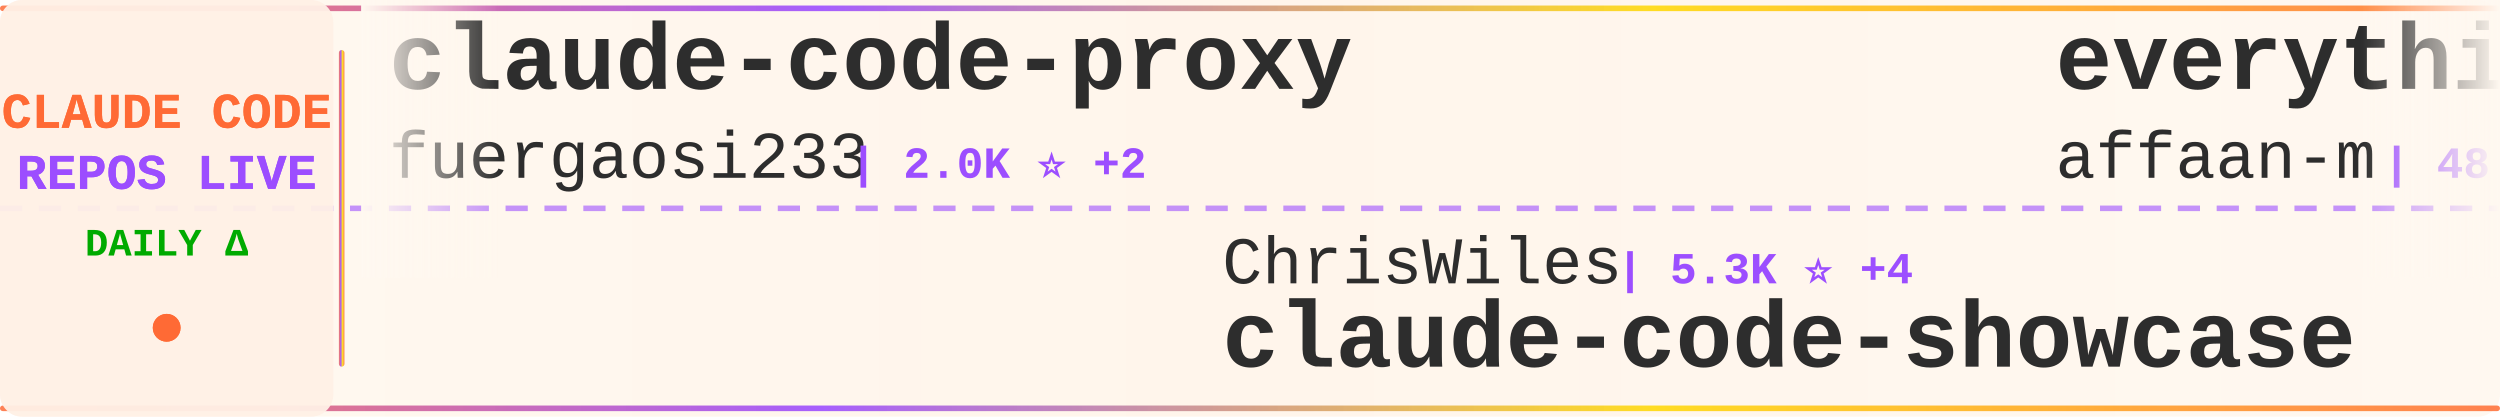
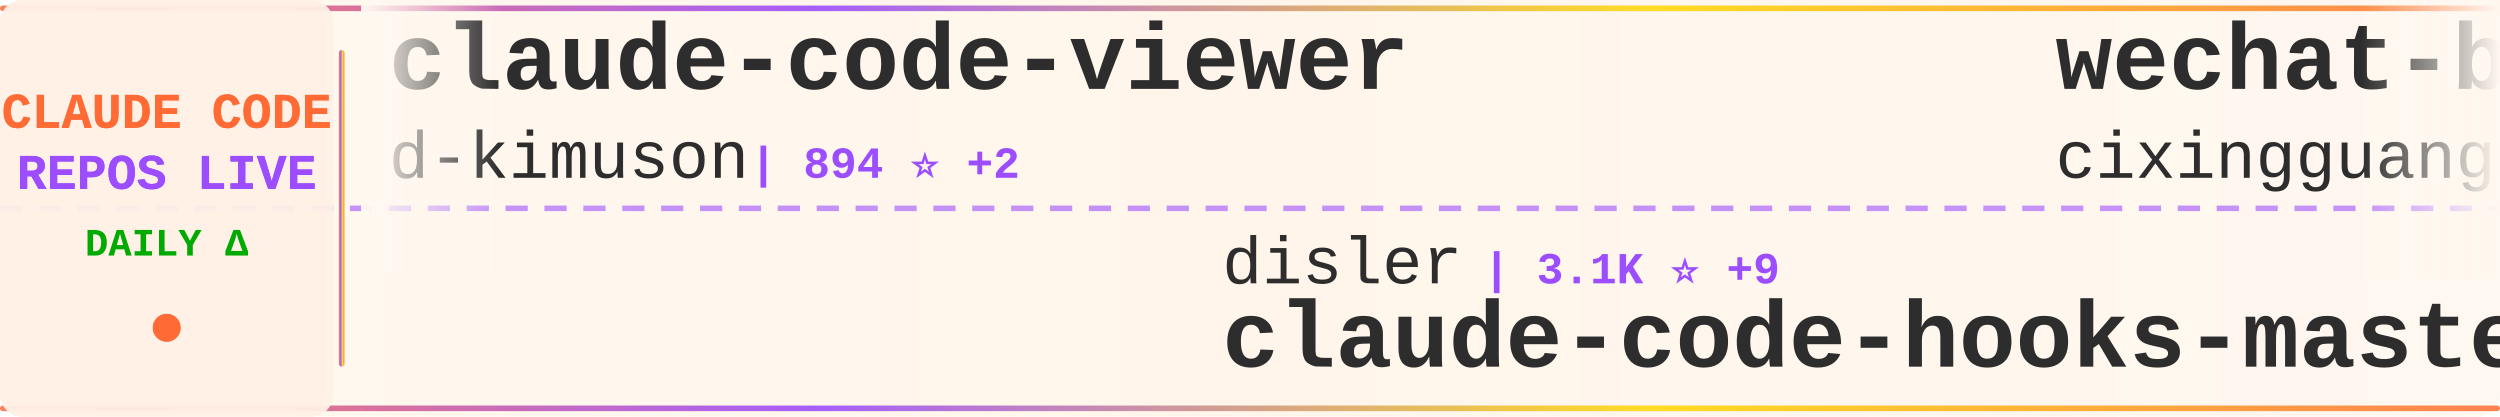
<svg xmlns="http://www.w3.org/2000/svg" width="900" height="150">
  <defs>
    <linearGradient id="tickerBg" x1="0%" y1="0%" x2="100%" y2="0%">
      <stop offset="0%" style="stop-color:#fff8f0;stop-opacity:0.98" />
      <stop offset="50%" style="stop-color:#fff5eb;stop-opacity:1" />
      <stop offset="100%" style="stop-color:#fff8f0;stop-opacity:0.98" />
    </linearGradient>
    <linearGradient id="borderGrad" x1="0%" y1="0%" x2="100%" y2="0%">
      <stop offset="0%" style="stop-color:#FF6B35;stop-opacity:0.85">
        <animate attributeName="stop-opacity" values="0.85;1;0.85" dur="2s" repeatCount="indefinite" />
      </stop>
      <stop offset="33%" style="stop-color:#9C4EFF;stop-opacity:0.9">
        <animate attributeName="stop-opacity" values="0.9;1;0.9" dur="2.2s" repeatCount="indefinite" />
      </stop>
      <stop offset="66%" style="stop-color:#FFD700;stop-opacity:0.85">
        <animate attributeName="stop-opacity" values="0.85;1;0.85" dur="1.8s" repeatCount="indefinite" />
      </stop>
      <stop offset="100%" style="stop-color:#FF6B35;stop-opacity:0.85">
        <animate attributeName="stop-opacity" values="0.85;1;0.85" dur="2s" repeatCount="indefinite" />
      </stop>
    </linearGradient>
    <filter id="textGlow">
      <feGaussianBlur stdDeviation="0.15" result="coloredBlur" />
      <feMerge>
        <feMergeNode in="coloredBlur" />
        <feMergeNode in="SourceGraphic" />
      </feMerge>
    </filter>
    <filter id="metricGlow">
      <feGaussianBlur stdDeviation="0.2" result="coloredBlur" />
      <feMerge>
        <feMergeNode in="coloredBlur" />
        <feMergeNode in="SourceGraphic" />
      </feMerge>
    </filter>
    <linearGradient id="leftFade" x1="0%" y1="0%" x2="100%" y2="0%">
      <stop offset="0%" style="stop-color:#fff8f0;stop-opacity:1" />
      <stop offset="100%" style="stop-color:#fff8f0;stop-opacity:0" />
    </linearGradient>
    <linearGradient id="rightFade" x1="0%" y1="0%" x2="100%" y2="0%">
      <stop offset="0%" style="stop-color:#fff8f0;stop-opacity:0" />
      <stop offset="100%" style="stop-color:#fff8f0;stop-opacity:1" />
    </linearGradient>
  </defs>
  <rect width="900" height="150" fill="url(#tickerBg)" rx="8" />
  <rect x="0" y="2" width="900" height="2" fill="url(#borderGrad)" rx="1" />
  <rect x="0" y="146" width="900" height="2" fill="url(#borderGrad)" rx="1" />
  <line x1="0" y1="75" x2="900" y2="75" stroke="#9C4EFF" stroke-width="2" stroke-dasharray="8 6" opacity="0.6" />
  <rect x="0" y="0" width="120" height="150" fill="#fff0e6" opacity="0.95" rx="8" />
  <text x="60" y="46" font-family="'Courier New', monospace" font-size="18" font-weight="bold" fill="#FF6B35" text-anchor="middle" filter="url(#textGlow)">
    CLAUDE CODE
  </text>
  <text x="60" y="68" font-family="'Courier New', monospace" font-size="18" font-weight="bold" fill="#9C4EFF" text-anchor="middle" filter="url(#textGlow)">
    REPOS LIVE
  </text>
  <text x="60" y="92" font-family="'Courier New', monospace" font-size="14" font-weight="bold" fill="#00aa00" text-anchor="middle">
    DAILY Δ
  </text>
  <circle cx="60" cy="118" r="5" fill="#FF6B35" filter="url(#metricGlow)">
    <animate attributeName="r" values="4;6;4" dur="1.5s" repeatCount="indefinite" />
    <animate attributeName="opacity" values="0.6;1;0.6" dur="1.5s" repeatCount="indefinite" />
  </circle>
  <rect x="122" y="18" width="2" height="114" fill="url(#borderGrad)" rx="1" />
  <clipPath id="tickerClip">
    <rect x="130" y="0" width="770" height="150" />
  </clipPath>
  <g clip-path="url(#tickerClip)">
    <g id="tickerItems">
      <animateTransform attributeName="transform" attributeType="XML" type="translate" from="0 0" to="-3000 0" dur="54s" repeatCount="indefinite" />
      <g transform="translate(0, 0)">
-         <text x="140" y="32" font-family="'Courier New', monospace" font-size="34" font-weight="bold" fill="#2d2d2d">claude-code-proxy</text>
-         <text x="140" y="64" font-family="'Courier New', monospace" font-size="24" font-weight="normal" fill="#2d2d2d" opacity="1.0">fuergaosi233</text>
-         <text x="306" y="64" font-family="'Courier New', monospace" font-size="16" font-weight="bold" fill="#9C4EFF"> | 2.0K ⭐ +2</text>
+         <text x="140" y="32" font-family="'Courier New', monospace" font-size="34" font-weight="bold" fill="#2d2d2d">claude-code-viewer</text>
+         <text x="140" y="64" font-family="'Courier New', monospace" font-size="24" font-weight="normal" fill="#2d2d2d" opacity="1.0">d-kimuson</text>
+         <text x="270" y="64" font-family="'Courier New', monospace" font-size="16" font-weight="bold" fill="#9C4EFF"> | 894 ⭐ +2</text>
      </g>
      <g transform="translate(300, 0)">
-         <text x="140" y="102" font-family="'Courier New', monospace" font-size="24" font-weight="normal" fill="#2d2d2d" opacity="1.0">ChrisWiles</text>
-         <text x="282" y="102" font-family="'Courier New', monospace" font-size="16" font-weight="bold" fill="#9C4EFF"> | 5.3K ⭐ +4</text>
-         <text x="140" y="132" font-family="'Courier New', monospace" font-size="34" font-weight="bold" fill="#2d2d2d">claude-code-showcase</text>
+         <text x="140" y="102" font-family="'Courier New', monospace" font-size="24" font-weight="normal" fill="#2d2d2d" opacity="1.0">disler</text>
+         <text x="234" y="102" font-family="'Courier New', monospace" font-size="16" font-weight="bold" fill="#9C4EFF"> | 3.1K ⭐ +9</text>
+         <text x="140" y="132" font-family="'Courier New', monospace" font-size="34" font-weight="bold" fill="#2d2d2d">claude-code-hooks-master...</text>
      </g>
      <g transform="translate(600, 0)">
-         <text x="140" y="32" font-family="'Courier New', monospace" font-size="34" font-weight="bold" fill="#2d2d2d">everything-claude-code</text>
-         <text x="140" y="64" font-family="'Courier New', monospace" font-size="24" font-weight="normal" fill="#2d2d2d" opacity="1.0">affaan-m</text>
-         <text x="258" y="64" font-family="'Courier New', monospace" font-size="16" font-weight="bold" fill="#9C4EFF"> | 48.0K ⭐ +529</text>
+         <text x="140" y="32" font-family="'Courier New', monospace" font-size="34" font-weight="bold" fill="#2d2d2d">wechat-bot</text>
+         <text x="140" y="64" font-family="'Courier New', monospace" font-size="24" font-weight="normal" fill="#2d2d2d" opacity="1.0">cixingguangming55555</text>
+         <text x="402" y="64" font-family="'Courier New', monospace" font-size="16" font-weight="bold" fill="#9C4EFF"> | 2.5K ⭐</text>
      </g>
      <g transform="translate(900, 0)">
-         <text x="140" y="102" font-family="'Courier New', monospace" font-size="24" font-weight="normal" fill="#2d2d2d" opacity="1.0">jeremylongshore</text>
-         <text x="342" y="102" font-family="'Courier New', monospace" font-size="16" font-weight="bold" fill="#9C4EFF"> | 1.4K ⭐ +5</text>
-         <text x="140" y="132" font-family="'Courier New', monospace" font-size="34" font-weight="bold" fill="#2d2d2d">claude-code-plugins-plus...</text>
+         <text x="140" y="102" font-family="'Courier New', monospace" font-size="24" font-weight="normal" fill="#2d2d2d" opacity="1.0">andrepimenta</text>
+         <text x="306" y="102" font-family="'Courier New', monospace" font-size="16" font-weight="bold" fill="#9C4EFF"> | 989 ⭐</text>
+         <text x="140" y="132" font-family="'Courier New', monospace" font-size="34" font-weight="bold" fill="#2d2d2d">claude-code-chat</text>
      </g>
      <g transform="translate(1200, 0)">
-         <text x="140" y="32" font-family="'Courier New', monospace" font-size="34" font-weight="bold" fill="#2d2d2d">Claude-Code-Development-...</text>
-         <text x="140" y="64" font-family="'Courier New', monospace" font-size="24" font-weight="normal" fill="#2d2d2d" opacity="1.0">peterkrueck</text>
-         <text x="294" y="64" font-family="'Courier New', monospace" font-size="16" font-weight="bold" fill="#9C4EFF"> | 1.3K ⭐ +1</text>
+         <text x="140" y="32" font-family="'Courier New', monospace" font-size="34" font-weight="bold" fill="#2d2d2d">claude-code-security-rev...</text>
+         <text x="140" y="64" font-family="'Courier New', monospace" font-size="24" font-weight="normal" fill="#2d2d2d" opacity="1.0">anthropics</text>
+         <text x="282" y="64" font-family="'Courier New', monospace" font-size="16" font-weight="bold" fill="#9C4EFF"> | 3.0K ⭐ +6</text>
      </g>
      <g transform="translate(1500, 0)">
-         <text x="140" y="102" font-family="'Courier New', monospace" font-size="24" font-weight="normal" fill="#2d2d2d" opacity="1.0">Piebald-AI</text>
-         <text x="282" y="102" font-family="'Courier New', monospace" font-size="16" font-weight="bold" fill="#9C4EFF"> | 4.7K ⭐ +47</text>
-         <text x="140" y="132" font-family="'Courier New', monospace" font-size="34" font-weight="bold" fill="#2d2d2d">claude-code-system-promp...</text>
+         <text x="140" y="102" font-family="'Courier New', monospace" font-size="24" font-weight="normal" fill="#2d2d2d" opacity="1.0">MadAppGang</text>
+         <text x="282" y="102" font-family="'Courier New', monospace" font-size="16" font-weight="bold" fill="#9C4EFF"> | 231 ⭐ +2</text>
+         <text x="140" y="132" font-family="'Courier New', monospace" font-size="34" font-weight="bold" fill="#2d2d2d">claude-code</text>
      </g>
      <g transform="translate(1800, 0)">
-         <text x="140" y="32" font-family="'Courier New', monospace" font-size="34" font-weight="bold" fill="#2d2d2d">Claude-Code-Remote</text>
-         <text x="140" y="64" font-family="'Courier New', monospace" font-size="24" font-weight="normal" fill="#2d2d2d" opacity="1.0">JessyTsui</text>
-         <text x="270" y="64" font-family="'Courier New', monospace" font-size="16" font-weight="bold" fill="#9C4EFF"> | 1.1K ⭐ +5</text>
+         <text x="140" y="32" font-family="'Courier New', monospace" font-size="34" font-weight="bold" fill="#2d2d2d">compound-engineering-plu...</text>
+         <text x="140" y="64" font-family="'Courier New', monospace" font-size="24" font-weight="normal" fill="#2d2d2d" opacity="1.0">EveryInc</text>
+         <text x="258" y="64" font-family="'Courier New', monospace" font-size="16" font-weight="bold" fill="#9C4EFF"> | 9.2K ⭐ +64</text>
      </g>
      <g transform="translate(2100, 0)">
-         <text x="140" y="102" font-family="'Courier New', monospace" font-size="24" font-weight="normal" fill="#2d2d2d" opacity="1.0">diet103</text>
-         <text x="246" y="102" font-family="'Courier New', monospace" font-size="16" font-weight="bold" fill="#9C4EFF"> | 8.9K ⭐ +8</text>
-         <text x="140" y="132" font-family="'Courier New', monospace" font-size="34" font-weight="bold" fill="#2d2d2d">claude-code-infrastructu...</text>
+         <text x="140" y="102" font-family="'Courier New', monospace" font-size="24" font-weight="normal" fill="#2d2d2d" opacity="1.0">anthropics</text>
+         <text x="282" y="102" font-family="'Courier New', monospace" font-size="16" font-weight="bold" fill="#9C4EFF"> | 1.5K ⭐ +5</text>
+         <text x="140" y="132" font-family="'Courier New', monospace" font-size="34" font-weight="bold" fill="#2d2d2d">claude-agent-sdk-demos</text>
      </g>
      <g transform="translate(2400, 0)">
-         <text x="140" y="32" font-family="'Courier New', monospace" font-size="34" font-weight="bold" fill="#2d2d2d">Claude-Code-Workflow</text>
-         <text x="140" y="64" font-family="'Courier New', monospace" font-size="24" font-weight="normal" fill="#2d2d2d" opacity="1.0">catlog22</text>
-         <text x="258" y="64" font-family="'Courier New', monospace" font-size="16" font-weight="bold" fill="#9C4EFF"> | 1.3K ⭐ +1</text>
+         <text x="140" y="32" font-family="'Courier New', monospace" font-size="34" font-weight="bold" fill="#2d2d2d">superpowers</text>
+         <text x="140" y="64" font-family="'Courier New', monospace" font-size="24" font-weight="normal" fill="#2d2d2d" opacity="1.0">obra</text>
+         <text x="210" y="64" font-family="'Courier New', monospace" font-size="16" font-weight="bold" fill="#9C4EFF"> | 54.9K ⭐ +886</text>
      </g>
      <g transform="translate(2700, 0)">
-         <text x="140" y="102" font-family="'Courier New', monospace" font-size="24" font-weight="normal" fill="#2d2d2d" opacity="1.0">pedrohcgs</text>
-         <text x="270" y="102" font-family="'Courier New', monospace" font-size="16" font-weight="bold" fill="#9C4EFF"> | 319 ⭐ +10</text>
-         <text x="140" y="132" font-family="'Courier New', monospace" font-size="34" font-weight="bold" fill="#2d2d2d">claude-code-my-workflow</text>
+         <text x="140" y="102" font-family="'Courier New', monospace" font-size="24" font-weight="normal" fill="#2d2d2d" opacity="1.0">lyconear</text>
+         <text x="258" y="102" font-family="'Courier New', monospace" font-size="16" font-weight="bold" fill="#9C4EFF"> | 4 ⭐</text>
+         <text x="140" y="132" font-family="'Courier New', monospace" font-size="34" font-weight="bold" fill="#2d2d2d">Claude-Code</text>
      </g>
      <g transform="translate(3000, 0)">
-         <text x="140" y="32" font-family="'Courier New', monospace" font-size="34" font-weight="bold" fill="#2d2d2d">claude-code-proxy</text>
-         <text x="140" y="64" font-family="'Courier New', monospace" font-size="24" font-weight="normal" fill="#2d2d2d" opacity="1.0">fuergaosi233</text>
-         <text x="306" y="64" font-family="'Courier New', monospace" font-size="16" font-weight="bold" fill="#9C4EFF"> | 2.0K ⭐ +2</text>
+         <text x="140" y="32" font-family="'Courier New', monospace" font-size="34" font-weight="bold" fill="#2d2d2d">claude-code-viewer</text>
+         <text x="140" y="64" font-family="'Courier New', monospace" font-size="24" font-weight="normal" fill="#2d2d2d" opacity="1.0">d-kimuson</text>
+         <text x="270" y="64" font-family="'Courier New', monospace" font-size="16" font-weight="bold" fill="#9C4EFF"> | 894 ⭐ +2</text>
      </g>
      <g transform="translate(3300, 0)">
-         <text x="140" y="102" font-family="'Courier New', monospace" font-size="24" font-weight="normal" fill="#2d2d2d" opacity="1.0">ChrisWiles</text>
-         <text x="282" y="102" font-family="'Courier New', monospace" font-size="16" font-weight="bold" fill="#9C4EFF"> | 5.3K ⭐ +4</text>
-         <text x="140" y="132" font-family="'Courier New', monospace" font-size="34" font-weight="bold" fill="#2d2d2d">claude-code-showcase</text>
+         <text x="140" y="102" font-family="'Courier New', monospace" font-size="24" font-weight="normal" fill="#2d2d2d" opacity="1.0">disler</text>
+         <text x="234" y="102" font-family="'Courier New', monospace" font-size="16" font-weight="bold" fill="#9C4EFF"> | 3.1K ⭐ +9</text>
+         <text x="140" y="132" font-family="'Courier New', monospace" font-size="34" font-weight="bold" fill="#2d2d2d">claude-code-hooks-master...</text>
      </g>
      <g transform="translate(3600, 0)">
-         <text x="140" y="32" font-family="'Courier New', monospace" font-size="34" font-weight="bold" fill="#2d2d2d">everything-claude-code</text>
-         <text x="140" y="64" font-family="'Courier New', monospace" font-size="24" font-weight="normal" fill="#2d2d2d" opacity="1.0">affaan-m</text>
-         <text x="258" y="64" font-family="'Courier New', monospace" font-size="16" font-weight="bold" fill="#9C4EFF"> | 48.0K ⭐ +529</text>
+         <text x="140" y="32" font-family="'Courier New', monospace" font-size="34" font-weight="bold" fill="#2d2d2d">wechat-bot</text>
+         <text x="140" y="64" font-family="'Courier New', monospace" font-size="24" font-weight="normal" fill="#2d2d2d" opacity="1.0">cixingguangming55555</text>
+         <text x="402" y="64" font-family="'Courier New', monospace" font-size="16" font-weight="bold" fill="#9C4EFF"> | 2.5K ⭐</text>
      </g>
      <g transform="translate(3900, 0)">
-         <text x="140" y="102" font-family="'Courier New', monospace" font-size="24" font-weight="normal" fill="#2d2d2d" opacity="1.0">jeremylongshore</text>
-         <text x="342" y="102" font-family="'Courier New', monospace" font-size="16" font-weight="bold" fill="#9C4EFF"> | 1.4K ⭐ +5</text>
-         <text x="140" y="132" font-family="'Courier New', monospace" font-size="34" font-weight="bold" fill="#2d2d2d">claude-code-plugins-plus...</text>
+         <text x="140" y="102" font-family="'Courier New', monospace" font-size="24" font-weight="normal" fill="#2d2d2d" opacity="1.0">andrepimenta</text>
+         <text x="306" y="102" font-family="'Courier New', monospace" font-size="16" font-weight="bold" fill="#9C4EFF"> | 989 ⭐</text>
+         <text x="140" y="132" font-family="'Courier New', monospace" font-size="34" font-weight="bold" fill="#2d2d2d">claude-code-chat</text>
      </g>
    </g>
  </g>
  <rect x="130" y="0" width="50" height="100" fill="url(#leftFade)" />
  <rect x="850" y="0" width="50" height="100" fill="url(#rightFade)" />
</svg>
